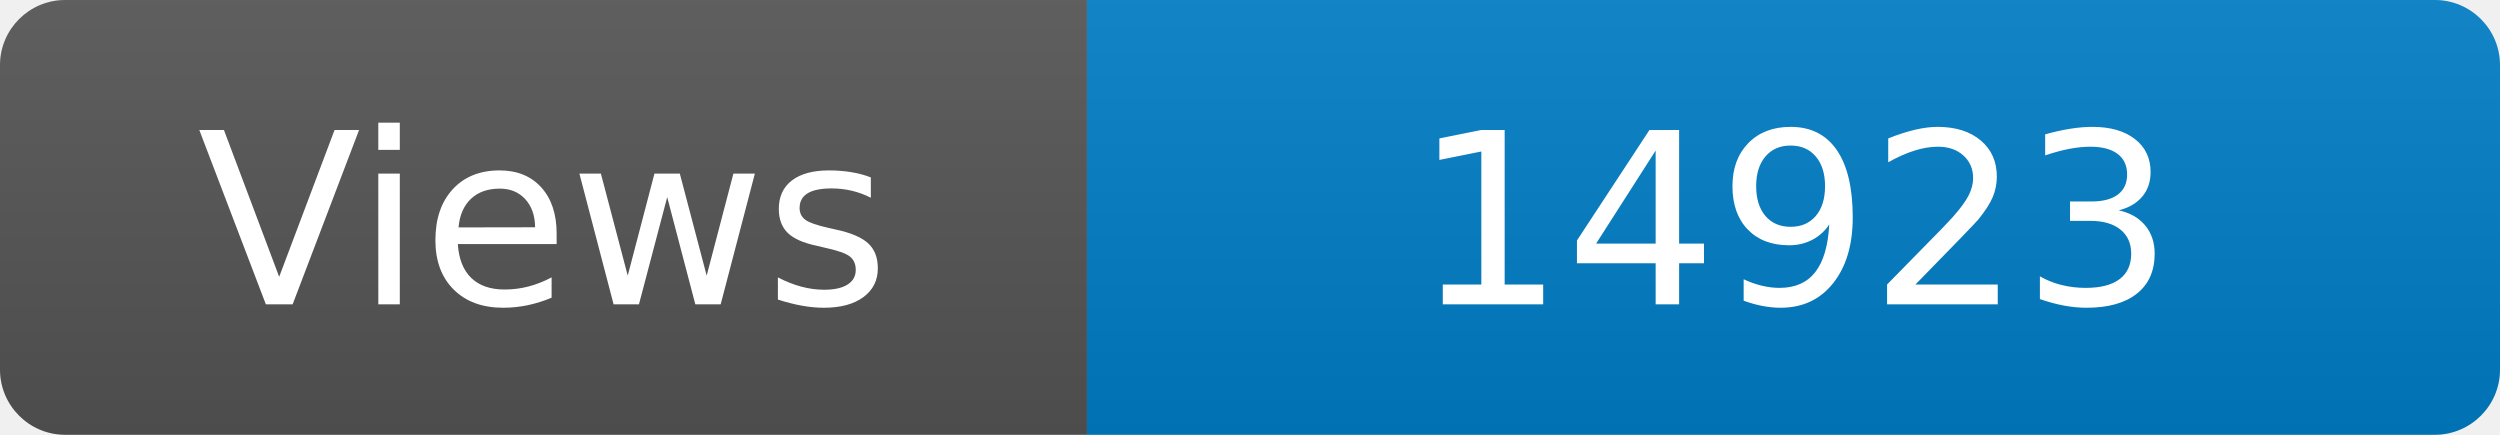
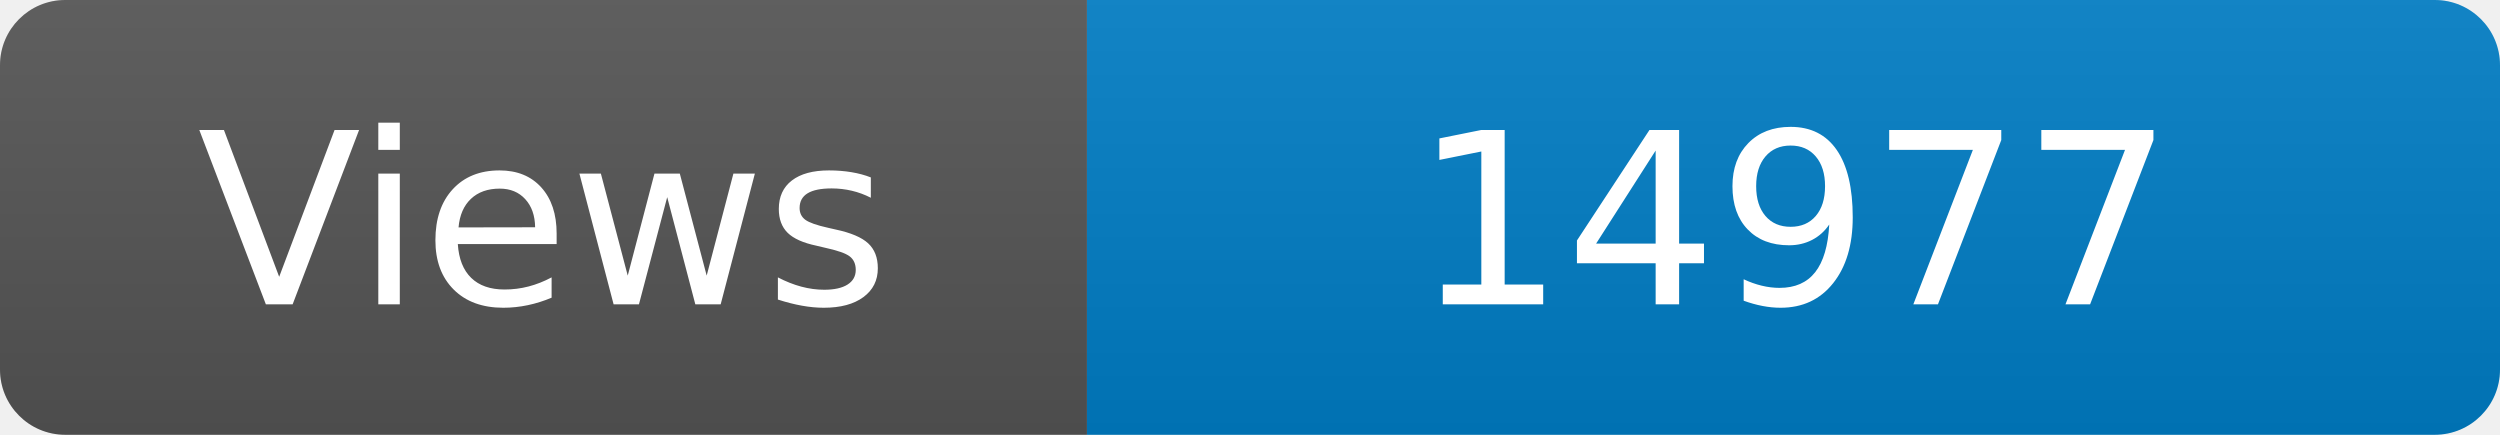
<svg xmlns="http://www.w3.org/2000/svg" width="115" height="20" role="img" aria-label="Maintained?: yes">
  <linearGradient id="s" x2="0" y2="100%">
    <stop offset="0" stop-color="#bbb" stop-opacity=".1" />
    <stop offset="1" stop-opacity=".1" />
  </linearGradient>
  <clipPath id="r">
    <rect width="115" height="20" rx="3" fill="#fff" />
  </clipPath>
  <g clip-path="url(#r)">
    <rect width="50" height="20" fill="#555" />
    <rect x="50" width="160" height="20" fill="#007ec6" />
    <rect width="115" height="20" fill="url(#s)" />
  </g>
  <g fill="#fff" text-anchor="middle" font-family="Verdana,Geneva,DejaVu Sans,sans-serif" font-size="110">
    <text x="250" y="140" transform="scale(.1)" fill="#fff">Views</text>
-     <text x="825" y="140" transform="scale(.1)" fill="#fff">14923</text>
+     <text x="825" y="140" transform="scale(.1)" fill="#fff">14977</text>
  </g>
</svg>
